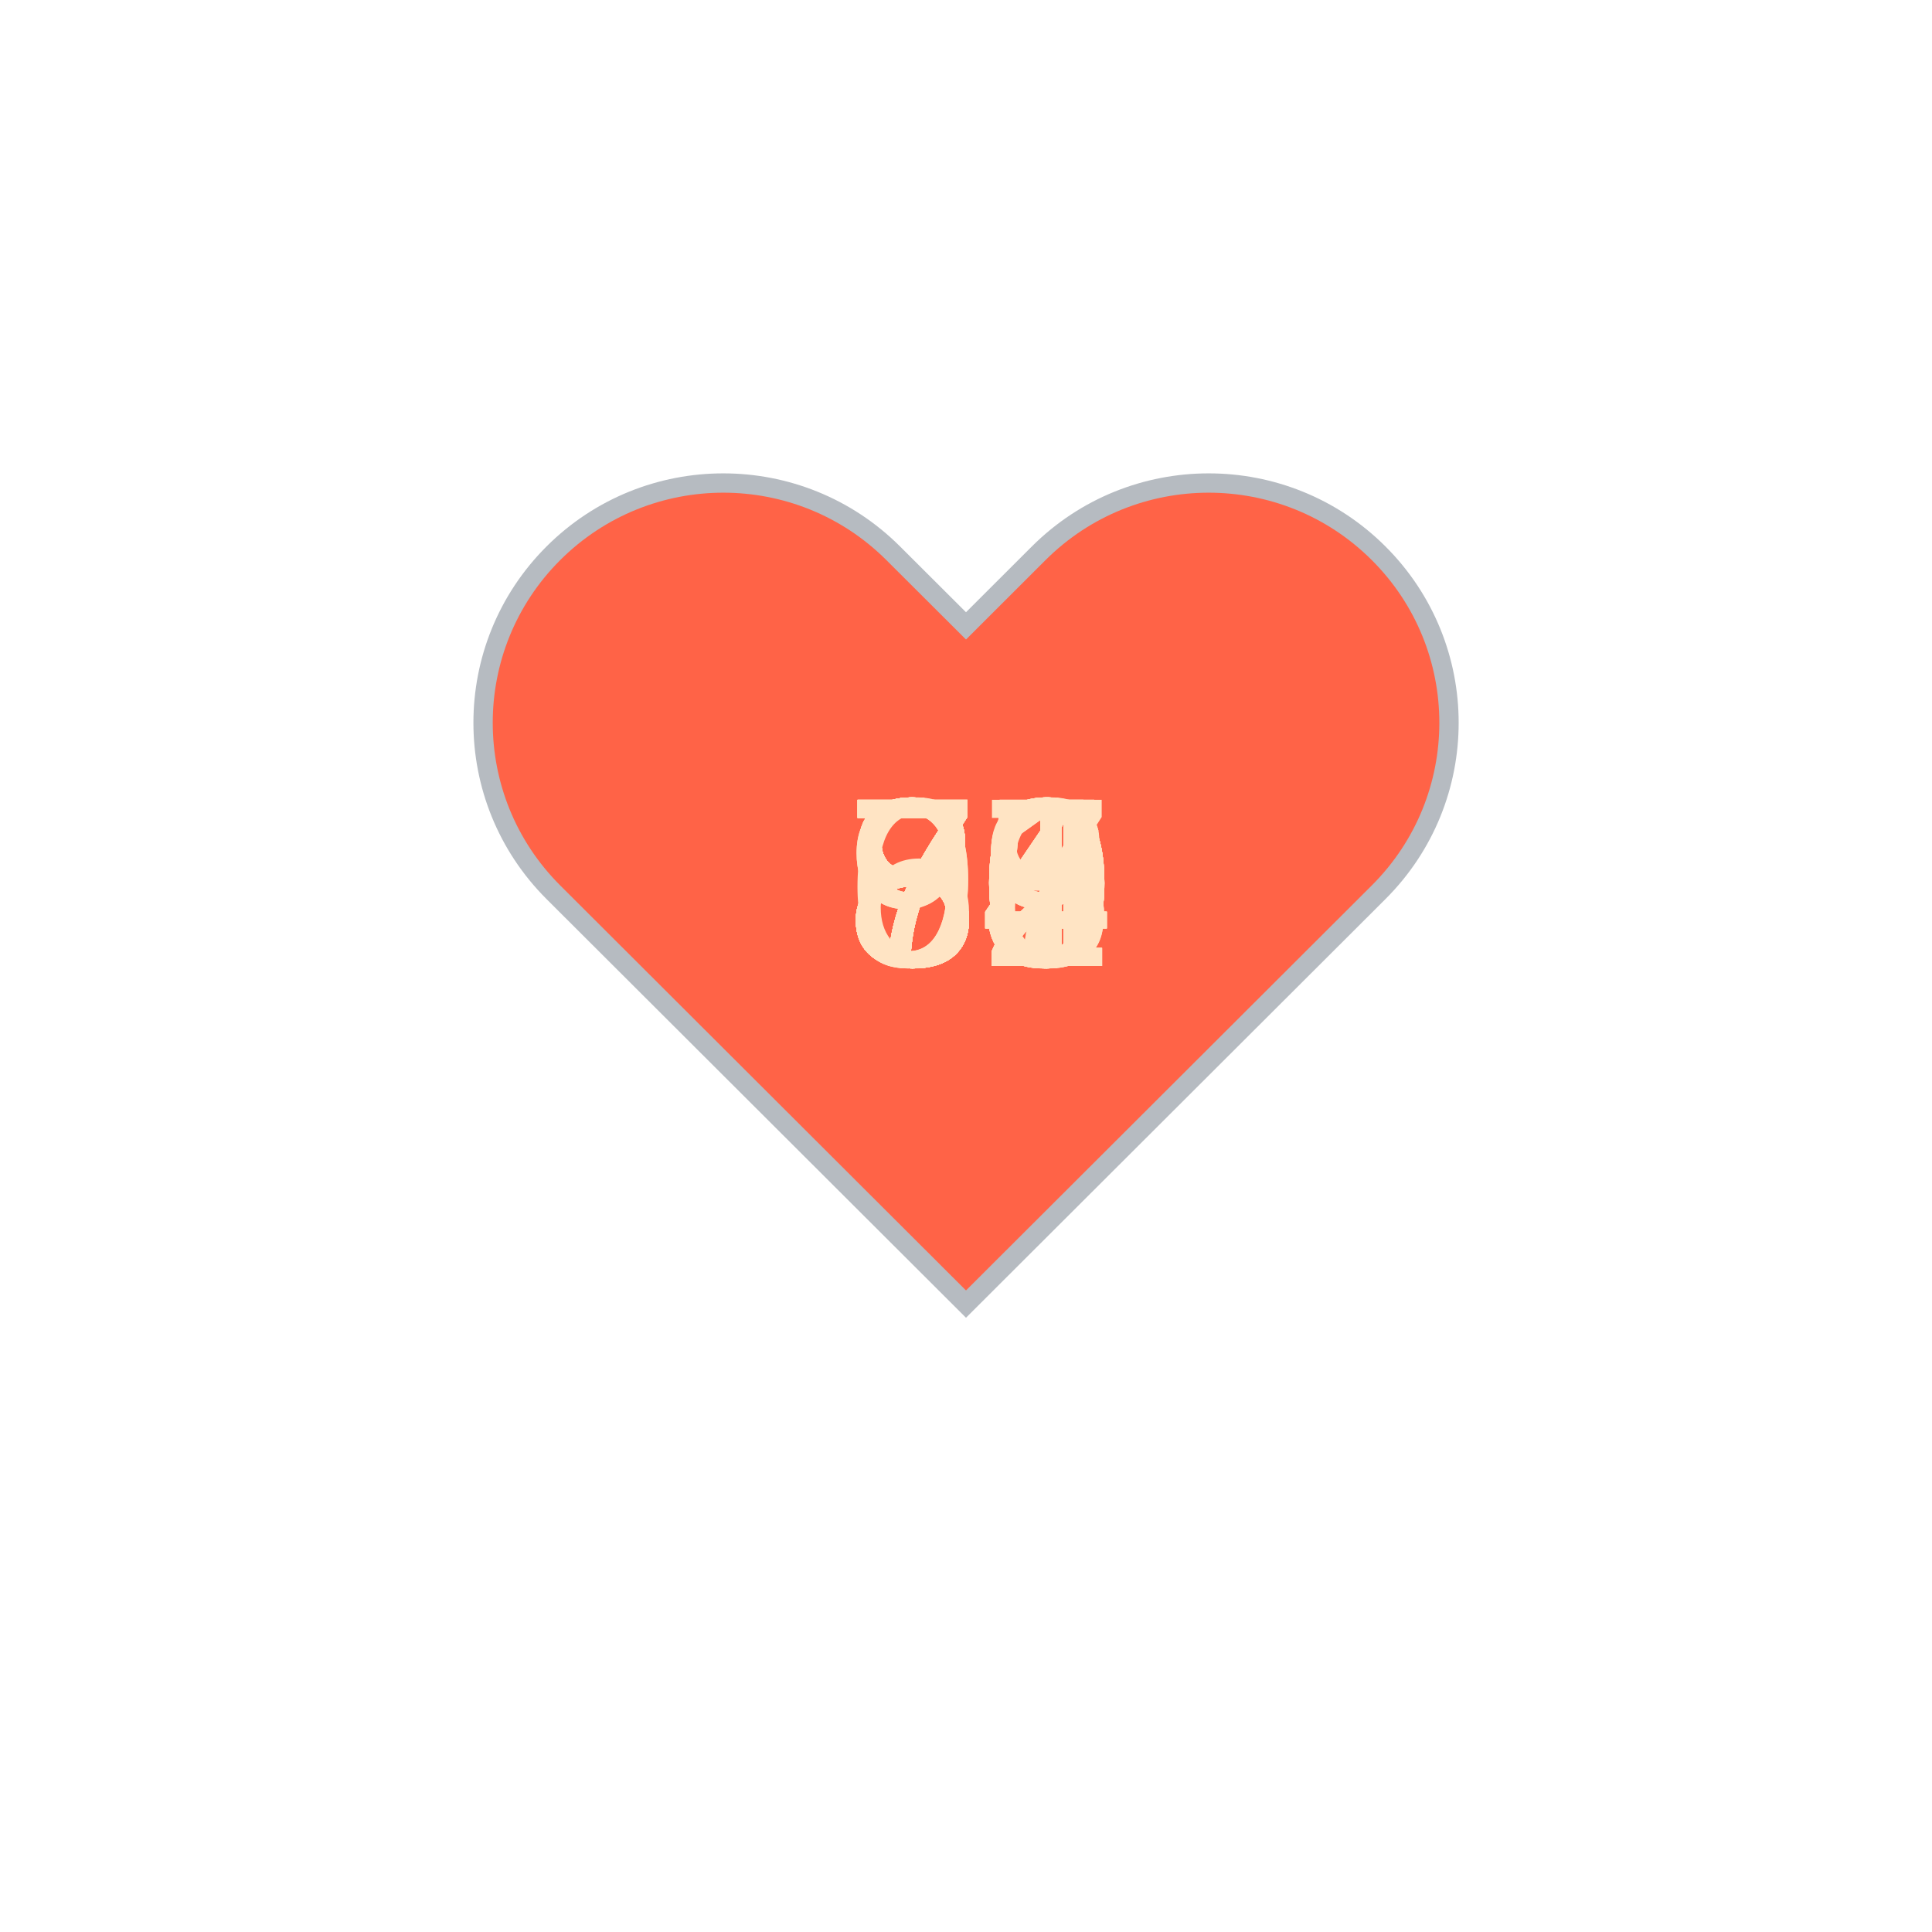
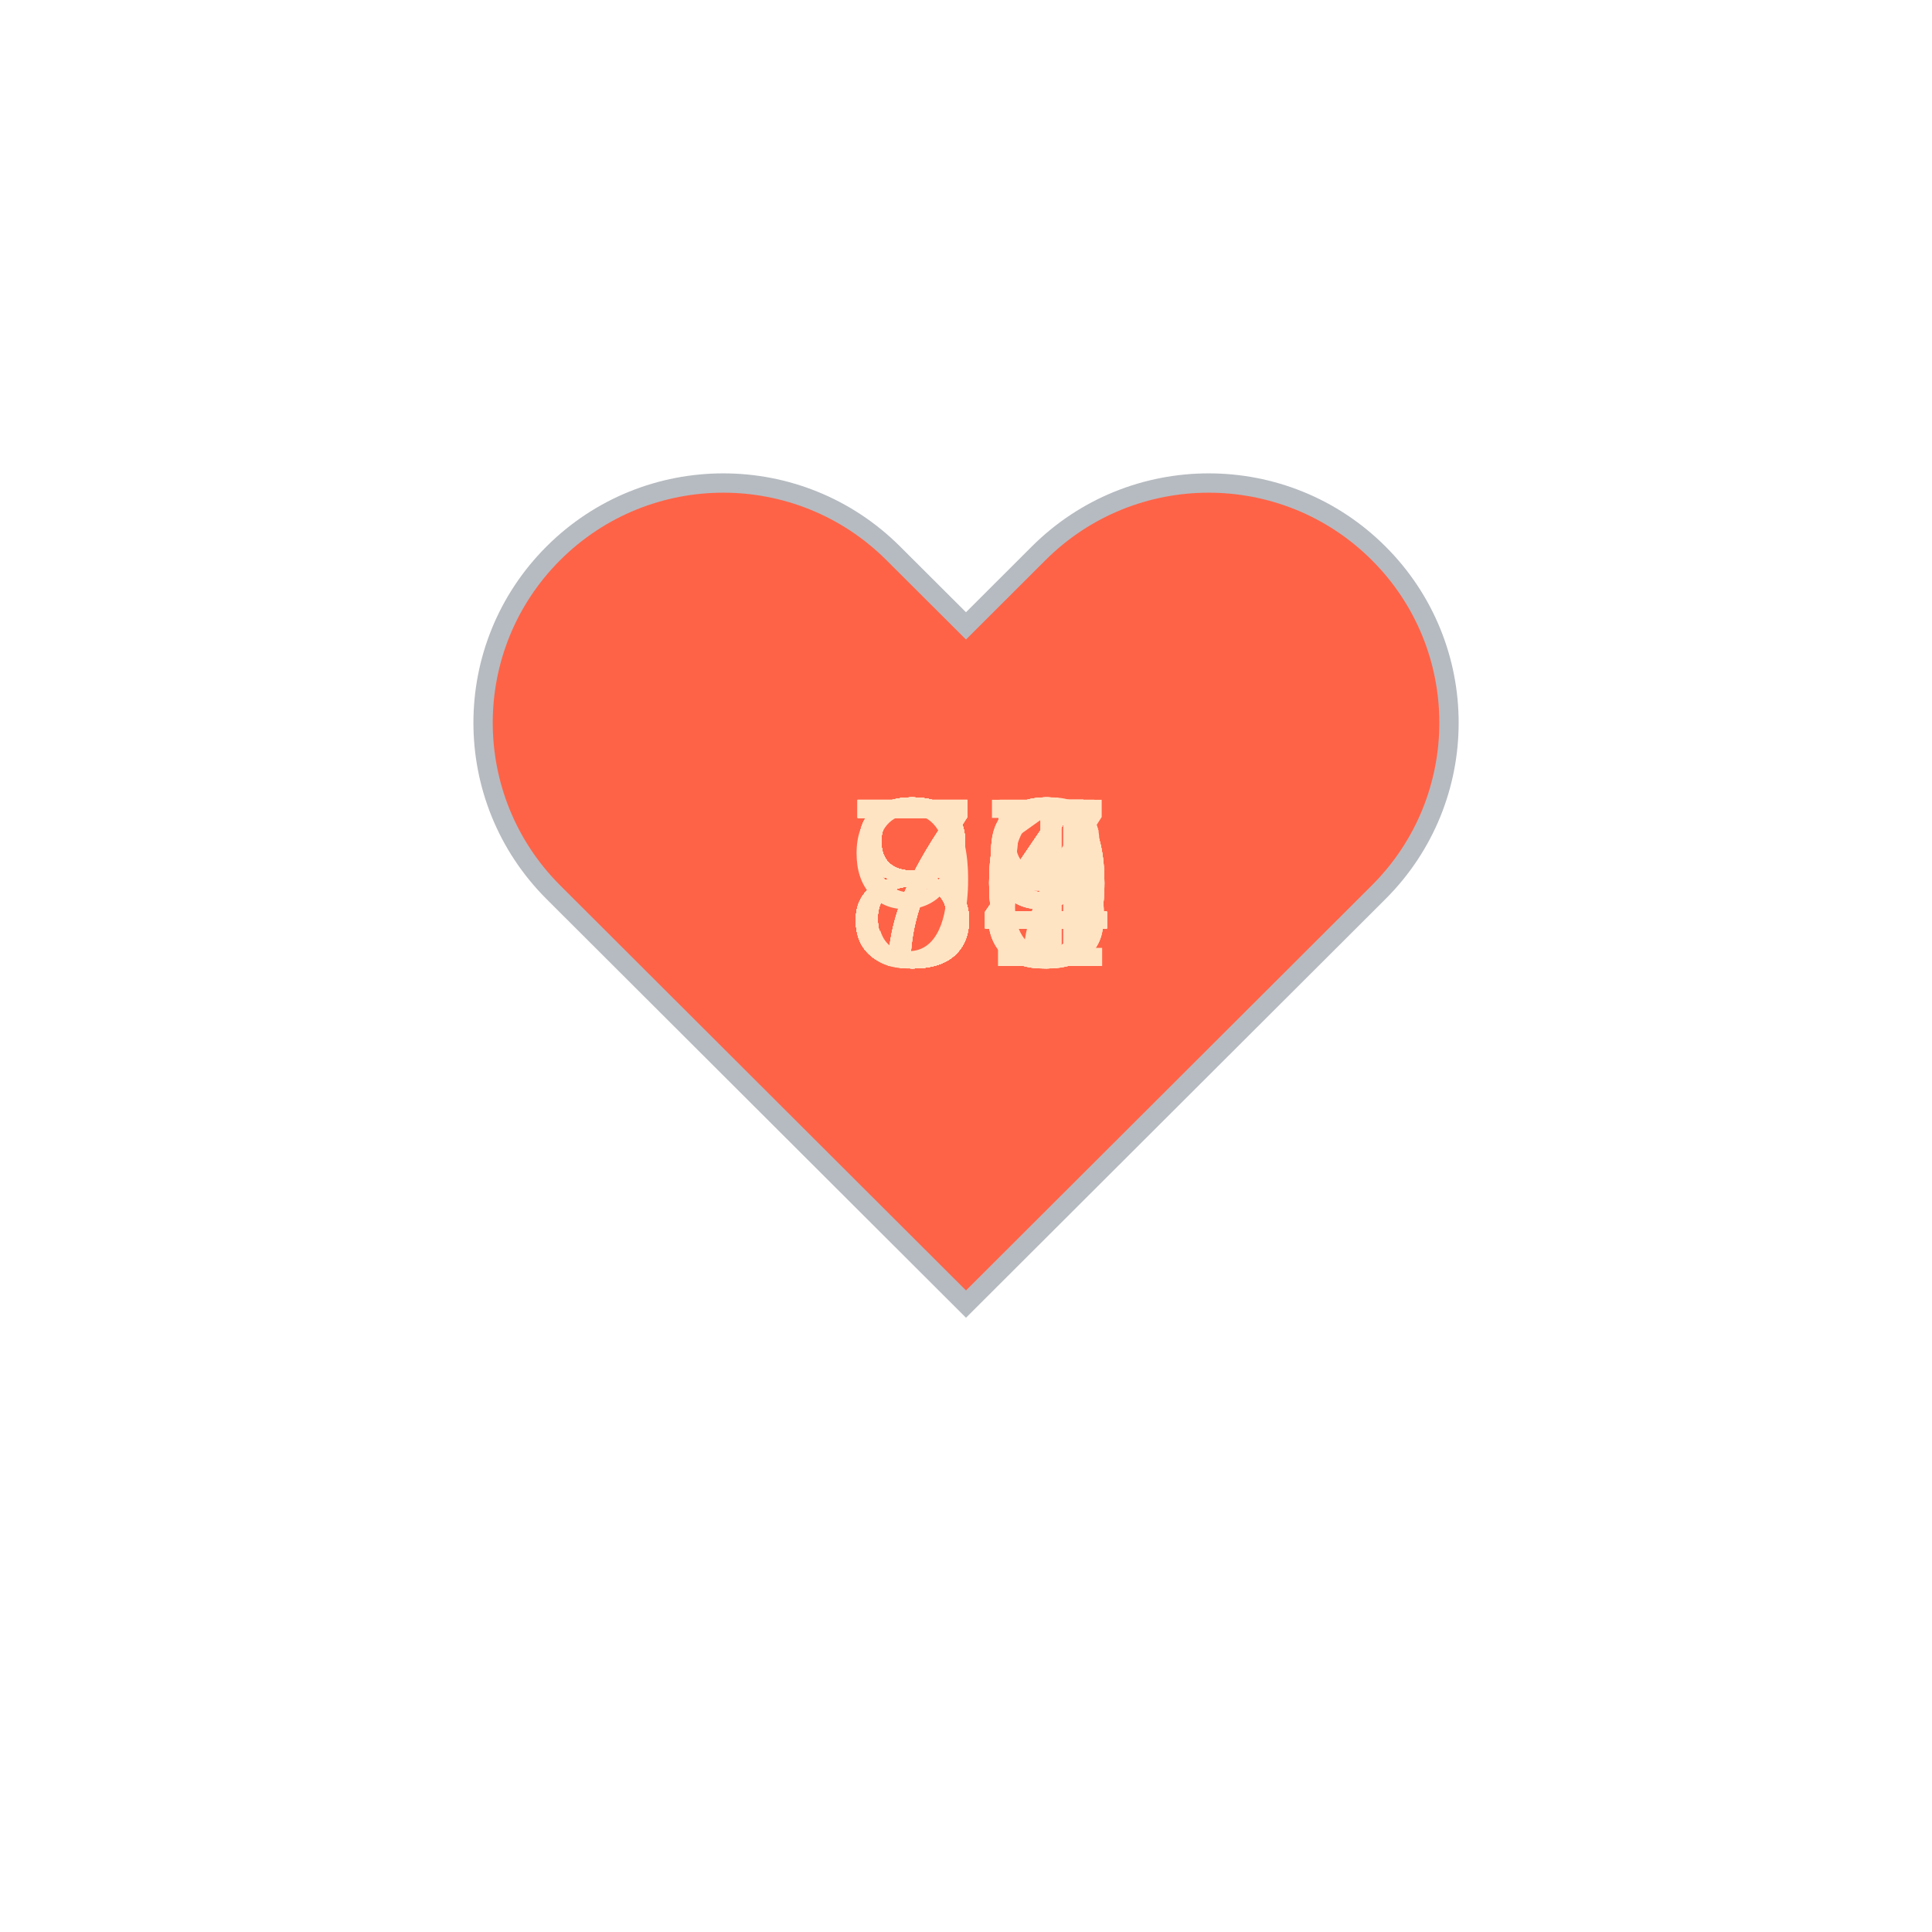
<svg xmlns="http://www.w3.org/2000/svg" baseProfile="full" height="150" version="1.1" viewBox="0,0,200,200" width="150">
  <defs />
  <g transform="translate(100 100)">
    <path d="M92.71,7.27L92.71,7.27c-9.71-9.69-25.46-9.69-35.18,0L50,14.79l-7.54-7.52C32.75-2.42,17-2.42,7.29,7.27v0 c-9.71,9.69-9.71,25.41,0,35.1L50,85l42.71-42.63C102.43,32.68,102.43,16.96,92.71,7.27z" fill="tomato" stroke="#B6BBC1" stroke-width="2" transform="translate(-50 -50)" />
    <animateTransform additive="sum" attributeName="transform" dur="1.2s" repeatCount="indefinite" type="scale" values="1; 1.5; 1.25; 1.5; 1.5; 1;" />
-     <text fill="bisque" style="font-size:25px; font-family:Arial" transform="translate(-12.5 0)">72<animate attributeName="visibility" dur="36.0s" keyTimes="0;0.03;0.07;0.1;0.13;0.17;0.2;0.23;0.27;0.3;0.33;0.37;0.4;0.43;0.47;0.5;0.53;0.57;0.6;0.63;0.67;0.7;0.73;0.77;0.8;0.83;0.87;0.9;0.93;0.97;1.0" repeatCount="indefinite" values="visible;hidden;hidden;hidden;hidden;hidden;hidden;hidden;hidden;hidden;hidden;hidden;hidden;hidden;hidden;hidden;hidden;hidden;hidden;hidden;hidden;hidden;hidden;hidden;hidden;hidden;hidden;hidden;hidden;hidden;hidden" />
+     <text fill="bisque" style="font-size:25px; font-family:Arial" transform="translate(-12.5 0)">84<animate attributeName="visibility" dur="36.0s" keyTimes="0;0.03;0.07;0.1;0.13;0.17;0.2;0.23;0.27;0.3;0.33;0.37;0.4;0.43;0.47;0.5;0.53;0.57;0.6;0.63;0.67;0.7;0.73;0.77;0.8;0.83;0.87;0.9;0.93;0.97;1.0" repeatCount="indefinite" values="visible;hidden;hidden;hidden;hidden;hidden;hidden;hidden;hidden;hidden;hidden;hidden;hidden;hidden;hidden;hidden;hidden;hidden;hidden;hidden;hidden;hidden;hidden;hidden;hidden;hidden;hidden;hidden;hidden;hidden;hidden" />
    </text>
-     <text fill="bisque" style="font-size:25px; font-family:Arial" transform="translate(-12.5 0)">62<animate attributeName="visibility" dur="36.0s" keyTimes="0;0.03;0.07;0.1;0.13;0.17;0.2;0.23;0.27;0.3;0.33;0.37;0.4;0.43;0.47;0.5;0.53;0.57;0.6;0.63;0.67;0.7;0.73;0.77;0.8;0.83;0.87;0.9;0.93;0.97;1.0" repeatCount="indefinite" values="hidden;visible;hidden;hidden;hidden;hidden;hidden;hidden;hidden;hidden;hidden;hidden;hidden;hidden;hidden;hidden;hidden;hidden;hidden;hidden;hidden;hidden;hidden;hidden;hidden;hidden;hidden;hidden;hidden;hidden;hidden" />
+     <text fill="bisque" style="font-size:25px; font-family:Arial" transform="translate(-12.5 0)">80<animate attributeName="visibility" dur="36.0s" keyTimes="0;0.03;0.07;0.1;0.13;0.17;0.2;0.23;0.27;0.3;0.33;0.37;0.4;0.43;0.47;0.5;0.53;0.57;0.6;0.63;0.67;0.7;0.73;0.77;0.8;0.83;0.87;0.9;0.93;0.97;1.0" repeatCount="indefinite" values="hidden;visible;hidden;hidden;hidden;hidden;hidden;hidden;hidden;hidden;hidden;hidden;hidden;hidden;hidden;hidden;hidden;hidden;hidden;hidden;hidden;hidden;hidden;hidden;hidden;hidden;hidden;hidden;hidden;hidden;hidden" />
    </text>
-     <text fill="bisque" style="font-size:25px; font-family:Arial" transform="translate(-12.5 0)">70<animate attributeName="visibility" dur="36.0s" keyTimes="0;0.03;0.07;0.1;0.13;0.17;0.2;0.23;0.27;0.3;0.33;0.37;0.4;0.43;0.47;0.5;0.53;0.57;0.6;0.63;0.67;0.7;0.73;0.77;0.8;0.83;0.87;0.9;0.93;0.97;1.0" repeatCount="indefinite" values="hidden;hidden;visible;hidden;hidden;hidden;hidden;hidden;hidden;hidden;hidden;hidden;hidden;hidden;hidden;hidden;hidden;hidden;hidden;hidden;hidden;hidden;hidden;hidden;hidden;hidden;hidden;hidden;hidden;hidden;hidden" />
+     <text fill="bisque" style="font-size:25px; font-family:Arial" transform="translate(-12.5 0)">84<animate attributeName="visibility" dur="36.0s" keyTimes="0;0.03;0.07;0.1;0.13;0.17;0.2;0.23;0.27;0.3;0.33;0.37;0.4;0.43;0.47;0.5;0.53;0.57;0.6;0.63;0.67;0.7;0.73;0.77;0.8;0.83;0.87;0.9;0.93;0.97;1.0" repeatCount="indefinite" values="hidden;hidden;visible;hidden;hidden;hidden;hidden;hidden;hidden;hidden;hidden;hidden;hidden;hidden;hidden;hidden;hidden;hidden;hidden;hidden;hidden;hidden;hidden;hidden;hidden;hidden;hidden;hidden;hidden;hidden;hidden" />
    </text>
-     <text fill="bisque" style="font-size:25px; font-family:Arial" transform="translate(-12.5 0)">73<animate attributeName="visibility" dur="36.0s" keyTimes="0;0.03;0.07;0.1;0.13;0.17;0.2;0.23;0.27;0.3;0.33;0.37;0.4;0.43;0.47;0.5;0.53;0.57;0.6;0.63;0.67;0.7;0.73;0.77;0.8;0.83;0.87;0.9;0.93;0.97;1.0" repeatCount="indefinite" values="hidden;hidden;hidden;visible;hidden;hidden;hidden;hidden;hidden;hidden;hidden;hidden;hidden;hidden;hidden;hidden;hidden;hidden;hidden;hidden;hidden;hidden;hidden;hidden;hidden;hidden;hidden;hidden;hidden;hidden;hidden" />
+     <text fill="bisque" style="font-size:25px; font-family:Arial" transform="translate(-12.5 0)">80<animate attributeName="visibility" dur="36.0s" keyTimes="0;0.03;0.07;0.1;0.13;0.17;0.2;0.23;0.27;0.3;0.33;0.37;0.4;0.43;0.47;0.5;0.53;0.57;0.6;0.63;0.67;0.7;0.73;0.77;0.8;0.83;0.87;0.9;0.93;0.97;1.0" repeatCount="indefinite" values="hidden;hidden;hidden;visible;hidden;hidden;hidden;hidden;hidden;hidden;hidden;hidden;hidden;hidden;hidden;hidden;hidden;hidden;hidden;hidden;hidden;hidden;hidden;hidden;hidden;hidden;hidden;hidden;hidden;hidden;hidden" />
    </text>
-     <text fill="bisque" style="font-size:25px; font-family:Arial" transform="translate(-12.5 0)">72<animate attributeName="visibility" dur="36.0s" keyTimes="0;0.03;0.07;0.1;0.13;0.17;0.2;0.23;0.27;0.3;0.33;0.37;0.4;0.43;0.47;0.5;0.53;0.57;0.6;0.63;0.67;0.7;0.73;0.77;0.8;0.83;0.87;0.9;0.93;0.97;1.0" repeatCount="indefinite" values="hidden;hidden;hidden;hidden;visible;hidden;hidden;hidden;hidden;hidden;hidden;hidden;hidden;hidden;hidden;hidden;hidden;hidden;hidden;hidden;hidden;hidden;hidden;hidden;hidden;hidden;hidden;hidden;hidden;hidden;hidden" />
+     <text fill="bisque" style="font-size:25px; font-family:Arial" transform="translate(-12.5 0)">79<animate attributeName="visibility" dur="36.0s" keyTimes="0;0.03;0.07;0.1;0.13;0.17;0.2;0.23;0.27;0.3;0.33;0.37;0.4;0.43;0.47;0.5;0.53;0.57;0.6;0.63;0.67;0.7;0.73;0.77;0.8;0.83;0.87;0.9;0.93;0.97;1.0" repeatCount="indefinite" values="hidden;hidden;hidden;hidden;visible;hidden;hidden;hidden;hidden;hidden;hidden;hidden;hidden;hidden;hidden;hidden;hidden;hidden;hidden;hidden;hidden;hidden;hidden;hidden;hidden;hidden;hidden;hidden;hidden;hidden;hidden" />
    </text>
-     <text fill="bisque" style="font-size:25px; font-family:Arial" transform="translate(-12.5 0)">80<animate attributeName="visibility" dur="36.0s" keyTimes="0;0.03;0.07;0.1;0.13;0.17;0.2;0.23;0.27;0.3;0.33;0.37;0.4;0.43;0.47;0.5;0.53;0.57;0.6;0.63;0.67;0.7;0.73;0.77;0.8;0.83;0.87;0.9;0.93;0.97;1.0" repeatCount="indefinite" values="hidden;hidden;hidden;hidden;hidden;visible;hidden;hidden;hidden;hidden;hidden;hidden;hidden;hidden;hidden;hidden;hidden;hidden;hidden;hidden;hidden;hidden;hidden;hidden;hidden;hidden;hidden;hidden;hidden;hidden;hidden" />
+     <text fill="bisque" style="font-size:25px; font-family:Arial" transform="translate(-12.5 0)">84<animate attributeName="visibility" dur="36.0s" keyTimes="0;0.03;0.07;0.1;0.13;0.17;0.2;0.23;0.27;0.3;0.33;0.37;0.4;0.43;0.47;0.5;0.53;0.57;0.6;0.63;0.67;0.7;0.73;0.77;0.8;0.83;0.87;0.9;0.93;0.97;1.0" repeatCount="indefinite" values="hidden;hidden;hidden;hidden;hidden;visible;hidden;hidden;hidden;hidden;hidden;hidden;hidden;hidden;hidden;hidden;hidden;hidden;hidden;hidden;hidden;hidden;hidden;hidden;hidden;hidden;hidden;hidden;hidden;hidden;hidden" />
    </text>
-     <text fill="bisque" style="font-size:25px; font-family:Arial" transform="translate(-12.5 0)">95<animate attributeName="visibility" dur="36.0s" keyTimes="0;0.03;0.07;0.1;0.13;0.17;0.2;0.23;0.27;0.3;0.33;0.37;0.4;0.43;0.47;0.5;0.53;0.57;0.6;0.63;0.67;0.7;0.73;0.77;0.8;0.83;0.87;0.9;0.93;0.97;1.0" repeatCount="indefinite" values="hidden;hidden;hidden;hidden;hidden;hidden;visible;hidden;hidden;hidden;hidden;hidden;hidden;hidden;hidden;hidden;hidden;hidden;hidden;hidden;hidden;hidden;hidden;hidden;hidden;hidden;hidden;hidden;hidden;hidden;hidden" />
+     <text fill="bisque" style="font-size:25px; font-family:Arial" transform="translate(-12.5 0)">79<animate attributeName="visibility" dur="36.0s" keyTimes="0;0.03;0.07;0.1;0.13;0.17;0.2;0.23;0.27;0.3;0.33;0.37;0.4;0.43;0.47;0.5;0.53;0.57;0.6;0.63;0.67;0.7;0.73;0.77;0.8;0.83;0.87;0.9;0.93;0.97;1.0" repeatCount="indefinite" values="hidden;hidden;hidden;hidden;hidden;hidden;visible;hidden;hidden;hidden;hidden;hidden;hidden;hidden;hidden;hidden;hidden;hidden;hidden;hidden;hidden;hidden;hidden;hidden;hidden;hidden;hidden;hidden;hidden;hidden;hidden" />
    </text>
-     <text fill="bisque" style="font-size:25px; font-family:Arial" transform="translate(-12.5 0)">99<animate attributeName="visibility" dur="36.0s" keyTimes="0;0.03;0.07;0.1;0.13;0.17;0.2;0.23;0.27;0.3;0.33;0.37;0.4;0.43;0.47;0.5;0.53;0.57;0.6;0.63;0.67;0.7;0.73;0.77;0.8;0.83;0.87;0.9;0.93;0.97;1.0" repeatCount="indefinite" values="hidden;hidden;hidden;hidden;hidden;hidden;hidden;visible;hidden;hidden;hidden;hidden;hidden;hidden;hidden;hidden;hidden;hidden;hidden;hidden;hidden;hidden;hidden;hidden;hidden;hidden;hidden;hidden;hidden;hidden;hidden" />
+     <text fill="bisque" style="font-size:25px; font-family:Arial" transform="translate(-12.5 0)">90<animate attributeName="visibility" dur="36.0s" keyTimes="0;0.03;0.07;0.1;0.13;0.17;0.2;0.23;0.27;0.3;0.33;0.37;0.4;0.43;0.47;0.5;0.53;0.57;0.6;0.63;0.67;0.7;0.73;0.77;0.8;0.83;0.87;0.9;0.93;0.97;1.0" repeatCount="indefinite" values="hidden;hidden;hidden;hidden;hidden;hidden;hidden;visible;hidden;hidden;hidden;hidden;hidden;hidden;hidden;hidden;hidden;hidden;hidden;hidden;hidden;hidden;hidden;hidden;hidden;hidden;hidden;hidden;hidden;hidden;hidden" />
    </text>
-     <text fill="bisque" style="font-size:25px; font-family:Arial" transform="translate(-12.5 0)">85<animate attributeName="visibility" dur="36.0s" keyTimes="0;0.03;0.07;0.1;0.13;0.17;0.2;0.23;0.27;0.3;0.33;0.37;0.4;0.43;0.47;0.5;0.53;0.57;0.6;0.63;0.67;0.7;0.73;0.77;0.8;0.83;0.87;0.9;0.93;0.97;1.0" repeatCount="indefinite" values="hidden;hidden;hidden;hidden;hidden;hidden;hidden;hidden;visible;hidden;hidden;hidden;hidden;hidden;hidden;hidden;hidden;hidden;hidden;hidden;hidden;hidden;hidden;hidden;hidden;hidden;hidden;hidden;hidden;hidden;hidden" />
+     <text fill="bisque" style="font-size:25px; font-family:Arial" transform="translate(-12.5 0)">84<animate attributeName="visibility" dur="36.0s" keyTimes="0;0.03;0.07;0.1;0.13;0.17;0.2;0.23;0.27;0.3;0.33;0.37;0.4;0.43;0.47;0.5;0.53;0.57;0.6;0.63;0.67;0.7;0.73;0.77;0.8;0.83;0.87;0.9;0.93;0.97;1.0" repeatCount="indefinite" values="hidden;hidden;hidden;hidden;hidden;hidden;hidden;hidden;visible;hidden;hidden;hidden;hidden;hidden;hidden;hidden;hidden;hidden;hidden;hidden;hidden;hidden;hidden;hidden;hidden;hidden;hidden;hidden;hidden;hidden;hidden" />
    </text>
-     <text fill="bisque" style="font-size:25px; font-family:Arial" transform="translate(-12.5 0)">75<animate attributeName="visibility" dur="36.0s" keyTimes="0;0.03;0.07;0.1;0.13;0.17;0.2;0.23;0.27;0.3;0.33;0.37;0.4;0.43;0.47;0.5;0.53;0.57;0.6;0.63;0.67;0.7;0.73;0.77;0.8;0.83;0.87;0.9;0.93;0.97;1.0" repeatCount="indefinite" values="hidden;hidden;hidden;hidden;hidden;hidden;hidden;hidden;hidden;visible;hidden;hidden;hidden;hidden;hidden;hidden;hidden;hidden;hidden;hidden;hidden;hidden;hidden;hidden;hidden;hidden;hidden;hidden;hidden;hidden;hidden" />
+     <text fill="bisque" style="font-size:25px; font-family:Arial" transform="translate(-12.5 0)">80<animate attributeName="visibility" dur="36.0s" keyTimes="0;0.03;0.07;0.1;0.13;0.17;0.2;0.23;0.27;0.3;0.33;0.37;0.4;0.43;0.47;0.5;0.53;0.57;0.6;0.63;0.67;0.7;0.73;0.77;0.8;0.83;0.87;0.9;0.93;0.97;1.0" repeatCount="indefinite" values="hidden;hidden;hidden;hidden;hidden;hidden;hidden;hidden;hidden;visible;hidden;hidden;hidden;hidden;hidden;hidden;hidden;hidden;hidden;hidden;hidden;hidden;hidden;hidden;hidden;hidden;hidden;hidden;hidden;hidden;hidden" />
    </text>
-     <text fill="bisque" style="font-size:25px; font-family:Arial" transform="translate(-12.5 0)">77<animate attributeName="visibility" dur="36.0s" keyTimes="0;0.03;0.07;0.1;0.13;0.17;0.2;0.23;0.27;0.3;0.33;0.37;0.4;0.43;0.47;0.5;0.53;0.57;0.6;0.63;0.67;0.7;0.73;0.77;0.8;0.83;0.87;0.9;0.93;0.97;1.0" repeatCount="indefinite" values="hidden;hidden;hidden;hidden;hidden;hidden;hidden;hidden;hidden;hidden;visible;hidden;hidden;hidden;hidden;hidden;hidden;hidden;hidden;hidden;hidden;hidden;hidden;hidden;hidden;hidden;hidden;hidden;hidden;hidden;hidden" />
+     <text fill="bisque" style="font-size:25px; font-family:Arial" transform="translate(-12.5 0)">84<animate attributeName="visibility" dur="36.0s" keyTimes="0;0.03;0.07;0.1;0.13;0.17;0.2;0.23;0.27;0.3;0.33;0.37;0.4;0.43;0.47;0.5;0.53;0.57;0.6;0.63;0.67;0.7;0.73;0.77;0.8;0.83;0.87;0.9;0.93;0.97;1.0" repeatCount="indefinite" values="hidden;hidden;hidden;hidden;hidden;hidden;hidden;hidden;hidden;hidden;visible;hidden;hidden;hidden;hidden;hidden;hidden;hidden;hidden;hidden;hidden;hidden;hidden;hidden;hidden;hidden;hidden;hidden;hidden;hidden;hidden" />
    </text>
    <text fill="bisque" style="font-size:25px; font-family:Arial" transform="translate(-12.5 0)">84<animate attributeName="visibility" dur="36.0s" keyTimes="0;0.03;0.07;0.1;0.13;0.17;0.2;0.23;0.27;0.3;0.33;0.37;0.4;0.43;0.47;0.5;0.53;0.57;0.6;0.63;0.67;0.7;0.73;0.77;0.8;0.83;0.87;0.9;0.93;0.97;1.0" repeatCount="indefinite" values="hidden;hidden;hidden;hidden;hidden;hidden;hidden;hidden;hidden;hidden;hidden;visible;hidden;hidden;hidden;hidden;hidden;hidden;hidden;hidden;hidden;hidden;hidden;hidden;hidden;hidden;hidden;hidden;hidden;hidden;hidden" />
    </text>
-     <text fill="bisque" style="font-size:25px; font-family:Arial" transform="translate(-12.5 0)">85<animate attributeName="visibility" dur="36.0s" keyTimes="0;0.03;0.07;0.1;0.13;0.17;0.2;0.23;0.27;0.3;0.33;0.37;0.4;0.43;0.47;0.5;0.53;0.57;0.6;0.63;0.67;0.7;0.73;0.77;0.8;0.83;0.87;0.9;0.93;0.97;1.0" repeatCount="indefinite" values="hidden;hidden;hidden;hidden;hidden;hidden;hidden;hidden;hidden;hidden;hidden;hidden;visible;hidden;hidden;hidden;hidden;hidden;hidden;hidden;hidden;hidden;hidden;hidden;hidden;hidden;hidden;hidden;hidden;hidden;hidden" />
+     <text fill="bisque" style="font-size:25px; font-family:Arial" transform="translate(-12.5 0)">83<animate attributeName="visibility" dur="36.0s" keyTimes="0;0.03;0.07;0.1;0.13;0.17;0.2;0.23;0.27;0.3;0.33;0.37;0.4;0.43;0.47;0.5;0.53;0.57;0.6;0.63;0.67;0.7;0.73;0.77;0.8;0.83;0.87;0.9;0.93;0.97;1.0" repeatCount="indefinite" values="hidden;hidden;hidden;hidden;hidden;hidden;hidden;hidden;hidden;hidden;hidden;hidden;visible;hidden;hidden;hidden;hidden;hidden;hidden;hidden;hidden;hidden;hidden;hidden;hidden;hidden;hidden;hidden;hidden;hidden;hidden" />
    </text>
-     <text fill="bisque" style="font-size:25px; font-family:Arial" transform="translate(-12.5 0)">80<animate attributeName="visibility" dur="36.0s" keyTimes="0;0.03;0.07;0.1;0.13;0.17;0.2;0.23;0.27;0.3;0.33;0.37;0.4;0.43;0.47;0.5;0.53;0.57;0.6;0.63;0.67;0.7;0.73;0.77;0.8;0.83;0.87;0.9;0.93;0.97;1.0" repeatCount="indefinite" values="hidden;hidden;hidden;hidden;hidden;hidden;hidden;hidden;hidden;hidden;hidden;hidden;hidden;visible;hidden;hidden;hidden;hidden;hidden;hidden;hidden;hidden;hidden;hidden;hidden;hidden;hidden;hidden;hidden;hidden;hidden" />
+     <text fill="bisque" style="font-size:25px; font-family:Arial" transform="translate(-12.5 0)">85<animate attributeName="visibility" dur="36.0s" keyTimes="0;0.03;0.07;0.1;0.13;0.17;0.2;0.23;0.27;0.3;0.33;0.37;0.4;0.43;0.47;0.5;0.53;0.57;0.6;0.63;0.67;0.7;0.73;0.77;0.8;0.83;0.87;0.9;0.93;0.97;1.0" repeatCount="indefinite" values="hidden;hidden;hidden;hidden;hidden;hidden;hidden;hidden;hidden;hidden;hidden;hidden;hidden;visible;hidden;hidden;hidden;hidden;hidden;hidden;hidden;hidden;hidden;hidden;hidden;hidden;hidden;hidden;hidden;hidden;hidden" />
    </text>
-     <text fill="bisque" style="font-size:25px; font-family:Arial" transform="translate(-12.5 0)">76<animate attributeName="visibility" dur="36.0s" keyTimes="0;0.03;0.07;0.1;0.13;0.17;0.2;0.23;0.27;0.3;0.33;0.37;0.4;0.43;0.47;0.5;0.53;0.57;0.6;0.63;0.67;0.7;0.73;0.77;0.8;0.83;0.87;0.9;0.93;0.97;1.0" repeatCount="indefinite" values="hidden;hidden;hidden;hidden;hidden;hidden;hidden;hidden;hidden;hidden;hidden;hidden;hidden;hidden;visible;hidden;hidden;hidden;hidden;hidden;hidden;hidden;hidden;hidden;hidden;hidden;hidden;hidden;hidden;hidden;hidden" />
+     <text fill="bisque" style="font-size:25px; font-family:Arial" transform="translate(-12.5 0)">79<animate attributeName="visibility" dur="36.0s" keyTimes="0;0.03;0.07;0.1;0.13;0.17;0.2;0.23;0.27;0.3;0.33;0.37;0.4;0.43;0.47;0.5;0.53;0.57;0.6;0.63;0.67;0.7;0.73;0.77;0.8;0.83;0.87;0.9;0.93;0.97;1.0" repeatCount="indefinite" values="hidden;hidden;hidden;hidden;hidden;hidden;hidden;hidden;hidden;hidden;hidden;hidden;hidden;hidden;visible;hidden;hidden;hidden;hidden;hidden;hidden;hidden;hidden;hidden;hidden;hidden;hidden;hidden;hidden;hidden;hidden" />
    </text>
-     <text fill="bisque" style="font-size:25px; font-family:Arial" transform="translate(-12.5 0)">79<animate attributeName="visibility" dur="36.0s" keyTimes="0;0.03;0.07;0.1;0.13;0.17;0.2;0.23;0.27;0.3;0.33;0.37;0.4;0.43;0.47;0.5;0.53;0.57;0.6;0.63;0.67;0.7;0.73;0.77;0.8;0.83;0.87;0.9;0.93;0.97;1.0" repeatCount="indefinite" values="hidden;hidden;hidden;hidden;hidden;hidden;hidden;hidden;hidden;hidden;hidden;hidden;hidden;hidden;hidden;visible;hidden;hidden;hidden;hidden;hidden;hidden;hidden;hidden;hidden;hidden;hidden;hidden;hidden;hidden;hidden" />
+     <text fill="bisque" style="font-size:25px; font-family:Arial" transform="translate(-12.5 0)">86<animate attributeName="visibility" dur="36.0s" keyTimes="0;0.03;0.07;0.1;0.13;0.17;0.2;0.23;0.27;0.3;0.33;0.37;0.4;0.43;0.47;0.5;0.53;0.57;0.6;0.63;0.67;0.7;0.73;0.77;0.8;0.83;0.87;0.9;0.93;0.97;1.0" repeatCount="indefinite" values="hidden;hidden;hidden;hidden;hidden;hidden;hidden;hidden;hidden;hidden;hidden;hidden;hidden;hidden;hidden;visible;hidden;hidden;hidden;hidden;hidden;hidden;hidden;hidden;hidden;hidden;hidden;hidden;hidden;hidden;hidden" />
    </text>
-     <text fill="bisque" style="font-size:25px; font-family:Arial" transform="translate(-12.5 0)">80<animate attributeName="visibility" dur="36.0s" keyTimes="0;0.03;0.07;0.1;0.13;0.17;0.2;0.23;0.27;0.3;0.33;0.37;0.4;0.43;0.47;0.5;0.53;0.57;0.6;0.63;0.67;0.7;0.73;0.77;0.8;0.83;0.87;0.9;0.93;0.97;1.0" repeatCount="indefinite" values="hidden;hidden;hidden;hidden;hidden;hidden;hidden;hidden;hidden;hidden;hidden;hidden;hidden;hidden;hidden;hidden;visible;hidden;hidden;hidden;hidden;hidden;hidden;hidden;hidden;hidden;hidden;hidden;hidden;hidden;hidden" />
+     <text fill="bisque" style="font-size:25px; font-family:Arial" transform="translate(-12.5 0)">79<animate attributeName="visibility" dur="36.0s" keyTimes="0;0.03;0.07;0.1;0.13;0.17;0.2;0.23;0.27;0.3;0.33;0.37;0.4;0.43;0.47;0.5;0.53;0.57;0.6;0.63;0.67;0.7;0.73;0.77;0.8;0.83;0.87;0.9;0.93;0.97;1.0" repeatCount="indefinite" values="hidden;hidden;hidden;hidden;hidden;hidden;hidden;hidden;hidden;hidden;hidden;hidden;hidden;hidden;hidden;hidden;visible;hidden;hidden;hidden;hidden;hidden;hidden;hidden;hidden;hidden;hidden;hidden;hidden;hidden;hidden" />
    </text>
-     <text fill="bisque" style="font-size:25px; font-family:Arial" transform="translate(-12.5 0)">78<animate attributeName="visibility" dur="36.0s" keyTimes="0;0.03;0.07;0.1;0.13;0.17;0.2;0.23;0.27;0.3;0.33;0.37;0.4;0.43;0.47;0.5;0.53;0.57;0.6;0.63;0.67;0.7;0.73;0.77;0.8;0.83;0.87;0.9;0.93;0.97;1.0" repeatCount="indefinite" values="hidden;hidden;hidden;hidden;hidden;hidden;hidden;hidden;hidden;hidden;hidden;hidden;hidden;hidden;hidden;hidden;hidden;visible;hidden;hidden;hidden;hidden;hidden;hidden;hidden;hidden;hidden;hidden;hidden;hidden;hidden" />
+     <text fill="bisque" style="font-size:25px; font-family:Arial" transform="translate(-12.5 0)">83<animate attributeName="visibility" dur="36.0s" keyTimes="0;0.03;0.07;0.1;0.13;0.17;0.2;0.23;0.27;0.3;0.33;0.37;0.4;0.43;0.47;0.5;0.53;0.57;0.6;0.63;0.67;0.7;0.73;0.77;0.8;0.83;0.87;0.9;0.93;0.97;1.0" repeatCount="indefinite" values="hidden;hidden;hidden;hidden;hidden;hidden;hidden;hidden;hidden;hidden;hidden;hidden;hidden;hidden;hidden;hidden;hidden;visible;hidden;hidden;hidden;hidden;hidden;hidden;hidden;hidden;hidden;hidden;hidden;hidden;hidden" />
    </text>
    <text fill="bisque" style="font-size:25px; font-family:Arial" transform="translate(-12.5 0)">84<animate attributeName="visibility" dur="36.0s" keyTimes="0;0.03;0.07;0.1;0.13;0.17;0.2;0.23;0.27;0.3;0.33;0.37;0.4;0.43;0.47;0.5;0.53;0.57;0.6;0.63;0.67;0.7;0.73;0.77;0.8;0.83;0.87;0.9;0.93;0.97;1.0" repeatCount="indefinite" values="hidden;hidden;hidden;hidden;hidden;hidden;hidden;hidden;hidden;hidden;hidden;hidden;hidden;hidden;hidden;hidden;hidden;hidden;visible;hidden;hidden;hidden;hidden;hidden;hidden;hidden;hidden;hidden;hidden;hidden;hidden" />
    </text>
-     <text fill="bisque" style="font-size:25px; font-family:Arial" transform="translate(-12.5 0)">80<animate attributeName="visibility" dur="36.0s" keyTimes="0;0.03;0.07;0.1;0.13;0.17;0.2;0.23;0.27;0.3;0.33;0.37;0.4;0.43;0.47;0.5;0.53;0.57;0.6;0.63;0.67;0.7;0.73;0.77;0.8;0.83;0.87;0.9;0.93;0.97;1.0" repeatCount="indefinite" values="hidden;hidden;hidden;hidden;hidden;hidden;hidden;hidden;hidden;hidden;hidden;hidden;hidden;hidden;hidden;hidden;hidden;hidden;hidden;visible;hidden;hidden;hidden;hidden;hidden;hidden;hidden;hidden;hidden;hidden;hidden" />
+     <text fill="bisque" style="font-size:25px; font-family:Arial" transform="translate(-12.5 0)">84<animate attributeName="visibility" dur="36.0s" keyTimes="0;0.03;0.07;0.1;0.13;0.17;0.2;0.23;0.27;0.3;0.33;0.37;0.4;0.43;0.47;0.5;0.53;0.57;0.6;0.63;0.67;0.7;0.73;0.77;0.8;0.83;0.87;0.9;0.93;0.97;1.0" repeatCount="indefinite" values="hidden;hidden;hidden;hidden;hidden;hidden;hidden;hidden;hidden;hidden;hidden;hidden;hidden;hidden;hidden;hidden;hidden;hidden;hidden;visible;hidden;hidden;hidden;hidden;hidden;hidden;hidden;hidden;hidden;hidden;hidden" />
    </text>
-     <text fill="bisque" style="font-size:25px; font-family:Arial" transform="translate(-12.5 0)">81<animate attributeName="visibility" dur="36.0s" keyTimes="0;0.03;0.07;0.1;0.13;0.17;0.2;0.23;0.27;0.3;0.33;0.37;0.4;0.43;0.47;0.5;0.53;0.57;0.6;0.63;0.67;0.7;0.73;0.77;0.8;0.83;0.87;0.9;0.93;0.97;1.0" repeatCount="indefinite" values="hidden;hidden;hidden;hidden;hidden;hidden;hidden;hidden;hidden;hidden;hidden;hidden;hidden;hidden;hidden;hidden;hidden;hidden;hidden;hidden;visible;hidden;hidden;hidden;hidden;hidden;hidden;hidden;hidden;hidden;hidden" />
+     <text fill="bisque" style="font-size:25px; font-family:Arial" transform="translate(-12.5 0)">77<animate attributeName="visibility" dur="36.0s" keyTimes="0;0.03;0.07;0.1;0.13;0.17;0.2;0.23;0.27;0.3;0.33;0.37;0.4;0.43;0.47;0.5;0.53;0.57;0.6;0.63;0.67;0.7;0.73;0.77;0.8;0.83;0.87;0.9;0.93;0.97;1.0" repeatCount="indefinite" values="hidden;hidden;hidden;hidden;hidden;hidden;hidden;hidden;hidden;hidden;hidden;hidden;hidden;hidden;hidden;hidden;hidden;hidden;hidden;hidden;visible;hidden;hidden;hidden;hidden;hidden;hidden;hidden;hidden;hidden;hidden" />
    </text>
-     <text fill="bisque" style="font-size:25px; font-family:Arial" transform="translate(-12.5 0)">80<animate attributeName="visibility" dur="36.0s" keyTimes="0;0.03;0.07;0.1;0.13;0.17;0.2;0.23;0.27;0.3;0.33;0.37;0.4;0.43;0.47;0.5;0.53;0.57;0.6;0.63;0.67;0.7;0.73;0.77;0.8;0.83;0.87;0.9;0.93;0.97;1.0" repeatCount="indefinite" values="hidden;hidden;hidden;hidden;hidden;hidden;hidden;hidden;hidden;hidden;hidden;hidden;hidden;hidden;hidden;hidden;hidden;hidden;hidden;hidden;hidden;visible;hidden;hidden;hidden;hidden;hidden;hidden;hidden;hidden;hidden" />
+     <text fill="bisque" style="font-size:25px; font-family:Arial" transform="translate(-12.5 0)">84<animate attributeName="visibility" dur="36.0s" keyTimes="0;0.03;0.07;0.1;0.13;0.17;0.2;0.23;0.27;0.3;0.33;0.37;0.4;0.43;0.47;0.5;0.53;0.57;0.6;0.63;0.67;0.7;0.73;0.77;0.8;0.83;0.87;0.9;0.93;0.97;1.0" repeatCount="indefinite" values="hidden;hidden;hidden;hidden;hidden;hidden;hidden;hidden;hidden;hidden;hidden;hidden;hidden;hidden;hidden;hidden;hidden;hidden;hidden;hidden;hidden;visible;hidden;hidden;hidden;hidden;hidden;hidden;hidden;hidden;hidden" />
    </text>
-     <text fill="bisque" style="font-size:25px; font-family:Arial" transform="translate(-12.5 0)">81<animate attributeName="visibility" dur="36.0s" keyTimes="0;0.03;0.07;0.1;0.13;0.17;0.2;0.23;0.27;0.3;0.33;0.37;0.4;0.43;0.47;0.5;0.53;0.57;0.6;0.63;0.67;0.7;0.73;0.77;0.8;0.83;0.87;0.9;0.93;0.97;1.0" repeatCount="indefinite" values="hidden;hidden;hidden;hidden;hidden;hidden;hidden;hidden;hidden;hidden;hidden;hidden;hidden;hidden;hidden;hidden;hidden;hidden;hidden;hidden;hidden;hidden;visible;hidden;hidden;hidden;hidden;hidden;hidden;hidden;hidden" />
+     <text fill="bisque" style="font-size:25px; font-family:Arial" transform="translate(-12.5 0)">80<animate attributeName="visibility" dur="36.0s" keyTimes="0;0.03;0.07;0.1;0.13;0.17;0.2;0.23;0.27;0.3;0.33;0.37;0.4;0.43;0.47;0.5;0.53;0.57;0.6;0.63;0.67;0.7;0.73;0.77;0.8;0.83;0.87;0.9;0.93;0.97;1.0" repeatCount="indefinite" values="hidden;hidden;hidden;hidden;hidden;hidden;hidden;hidden;hidden;hidden;hidden;hidden;hidden;hidden;hidden;hidden;hidden;hidden;hidden;hidden;hidden;hidden;visible;hidden;hidden;hidden;hidden;hidden;hidden;hidden;hidden" />
    </text>
-     <text fill="bisque" style="font-size:25px; font-family:Arial" transform="translate(-12.5 0)">75<animate attributeName="visibility" dur="36.0s" keyTimes="0;0.03;0.07;0.1;0.13;0.17;0.2;0.23;0.27;0.3;0.33;0.37;0.4;0.43;0.47;0.5;0.53;0.57;0.6;0.63;0.67;0.7;0.73;0.77;0.8;0.83;0.87;0.9;0.93;0.97;1.0" repeatCount="indefinite" values="hidden;hidden;hidden;hidden;hidden;hidden;hidden;hidden;hidden;hidden;hidden;hidden;hidden;hidden;hidden;hidden;hidden;hidden;hidden;hidden;hidden;hidden;hidden;visible;hidden;hidden;hidden;hidden;hidden;hidden;hidden" />
+     <text fill="bisque" style="font-size:25px; font-family:Arial" transform="translate(-12.5 0)">84<animate attributeName="visibility" dur="36.0s" keyTimes="0;0.03;0.07;0.1;0.13;0.17;0.2;0.23;0.27;0.3;0.33;0.37;0.4;0.43;0.47;0.5;0.53;0.57;0.6;0.63;0.67;0.7;0.73;0.77;0.8;0.83;0.87;0.9;0.93;0.97;1.0" repeatCount="indefinite" values="hidden;hidden;hidden;hidden;hidden;hidden;hidden;hidden;hidden;hidden;hidden;hidden;hidden;hidden;hidden;hidden;hidden;hidden;hidden;hidden;hidden;hidden;hidden;visible;hidden;hidden;hidden;hidden;hidden;hidden;hidden" />
    </text>
-     <text fill="bisque" style="font-size:25px; font-family:Arial" transform="translate(-12.5 0)">84<animate attributeName="visibility" dur="36.0s" keyTimes="0;0.03;0.07;0.1;0.13;0.17;0.2;0.23;0.27;0.3;0.33;0.37;0.4;0.43;0.47;0.5;0.53;0.57;0.6;0.63;0.67;0.7;0.73;0.77;0.8;0.83;0.87;0.9;0.93;0.97;1.0" repeatCount="indefinite" values="hidden;hidden;hidden;hidden;hidden;hidden;hidden;hidden;hidden;hidden;hidden;hidden;hidden;hidden;hidden;hidden;hidden;hidden;hidden;hidden;hidden;hidden;hidden;hidden;visible;hidden;hidden;hidden;hidden;hidden;hidden" />
+     <text fill="bisque" style="font-size:25px; font-family:Arial" transform="translate(-12.5 0)">81<animate attributeName="visibility" dur="36.0s" keyTimes="0;0.03;0.07;0.1;0.13;0.17;0.2;0.23;0.27;0.3;0.33;0.37;0.4;0.43;0.47;0.5;0.53;0.57;0.6;0.63;0.67;0.7;0.73;0.77;0.8;0.83;0.87;0.9;0.93;0.97;1.0" repeatCount="indefinite" values="hidden;hidden;hidden;hidden;hidden;hidden;hidden;hidden;hidden;hidden;hidden;hidden;hidden;hidden;hidden;hidden;hidden;hidden;hidden;hidden;hidden;hidden;hidden;hidden;visible;hidden;hidden;hidden;hidden;hidden;hidden" />
    </text>
-     <text fill="bisque" style="font-size:25px; font-family:Arial" transform="translate(-12.5 0)">80<animate attributeName="visibility" dur="36.0s" keyTimes="0;0.03;0.07;0.1;0.13;0.17;0.2;0.23;0.27;0.3;0.33;0.37;0.4;0.43;0.47;0.5;0.53;0.57;0.6;0.63;0.67;0.7;0.73;0.77;0.8;0.83;0.87;0.9;0.93;0.97;1.0" repeatCount="indefinite" values="hidden;hidden;hidden;hidden;hidden;hidden;hidden;hidden;hidden;hidden;hidden;hidden;hidden;hidden;hidden;hidden;hidden;hidden;hidden;hidden;hidden;hidden;hidden;hidden;hidden;visible;hidden;hidden;hidden;hidden;hidden" />
+     <text fill="bisque" style="font-size:25px; font-family:Arial" transform="translate(-12.5 0)">84<animate attributeName="visibility" dur="36.0s" keyTimes="0;0.03;0.07;0.1;0.13;0.17;0.2;0.23;0.27;0.3;0.33;0.37;0.4;0.43;0.47;0.5;0.53;0.57;0.6;0.63;0.67;0.7;0.73;0.77;0.8;0.83;0.87;0.9;0.93;0.97;1.0" repeatCount="indefinite" values="hidden;hidden;hidden;hidden;hidden;hidden;hidden;hidden;hidden;hidden;hidden;hidden;hidden;hidden;hidden;hidden;hidden;hidden;hidden;hidden;hidden;hidden;hidden;hidden;hidden;visible;hidden;hidden;hidden;hidden;hidden" />
    </text>
-     <text fill="bisque" style="font-size:25px; font-family:Arial" transform="translate(-12.5 0)">84<animate attributeName="visibility" dur="36.0s" keyTimes="0;0.03;0.07;0.1;0.13;0.17;0.2;0.23;0.27;0.3;0.33;0.37;0.4;0.43;0.47;0.5;0.53;0.57;0.6;0.63;0.67;0.7;0.73;0.77;0.8;0.83;0.87;0.9;0.93;0.97;1.0" repeatCount="indefinite" values="hidden;hidden;hidden;hidden;hidden;hidden;hidden;hidden;hidden;hidden;hidden;hidden;hidden;hidden;hidden;hidden;hidden;hidden;hidden;hidden;hidden;hidden;hidden;hidden;hidden;hidden;visible;hidden;hidden;hidden;hidden" />
+     <text fill="bisque" style="font-size:25px; font-family:Arial" transform="translate(-12.5 0)">85<animate attributeName="visibility" dur="36.0s" keyTimes="0;0.03;0.07;0.1;0.13;0.17;0.2;0.23;0.27;0.3;0.33;0.37;0.4;0.43;0.47;0.5;0.53;0.57;0.6;0.63;0.67;0.7;0.73;0.77;0.8;0.83;0.87;0.9;0.93;0.97;1.0" repeatCount="indefinite" values="hidden;hidden;hidden;hidden;hidden;hidden;hidden;hidden;hidden;hidden;hidden;hidden;hidden;hidden;hidden;hidden;hidden;hidden;hidden;hidden;hidden;hidden;hidden;hidden;hidden;hidden;visible;hidden;hidden;hidden;hidden" />
    </text>
-     <text fill="bisque" style="font-size:25px; font-family:Arial" transform="translate(-12.5 0)">80<animate attributeName="visibility" dur="36.0s" keyTimes="0;0.03;0.07;0.1;0.13;0.17;0.2;0.23;0.27;0.3;0.33;0.37;0.4;0.43;0.47;0.5;0.53;0.57;0.6;0.63;0.67;0.7;0.73;0.77;0.8;0.83;0.87;0.9;0.93;0.97;1.0" repeatCount="indefinite" values="hidden;hidden;hidden;hidden;hidden;hidden;hidden;hidden;hidden;hidden;hidden;hidden;hidden;hidden;hidden;hidden;hidden;hidden;hidden;hidden;hidden;hidden;hidden;hidden;hidden;hidden;hidden;visible;hidden;hidden;hidden" />
+     <text fill="bisque" style="font-size:25px; font-family:Arial" transform="translate(-12.5 0)">85<animate attributeName="visibility" dur="36.0s" keyTimes="0;0.03;0.07;0.1;0.13;0.17;0.2;0.23;0.27;0.3;0.33;0.37;0.4;0.43;0.47;0.5;0.53;0.57;0.6;0.63;0.67;0.7;0.73;0.77;0.8;0.83;0.87;0.9;0.93;0.97;1.0" repeatCount="indefinite" values="hidden;hidden;hidden;hidden;hidden;hidden;hidden;hidden;hidden;hidden;hidden;hidden;hidden;hidden;hidden;hidden;hidden;hidden;hidden;hidden;hidden;hidden;hidden;hidden;hidden;hidden;hidden;visible;hidden;hidden;hidden" />
    </text>
-     <text fill="bisque" style="font-size:25px; font-family:Arial" transform="translate(-12.5 0)">79<animate attributeName="visibility" dur="36.0s" keyTimes="0;0.03;0.07;0.1;0.13;0.17;0.2;0.23;0.27;0.3;0.33;0.37;0.4;0.43;0.47;0.5;0.53;0.57;0.6;0.63;0.67;0.7;0.73;0.77;0.8;0.83;0.87;0.9;0.93;0.97;1.0" repeatCount="indefinite" values="hidden;hidden;hidden;hidden;hidden;hidden;hidden;hidden;hidden;hidden;hidden;hidden;hidden;hidden;hidden;hidden;hidden;hidden;hidden;hidden;hidden;hidden;hidden;hidden;hidden;hidden;hidden;hidden;visible;hidden;hidden" />
+     <text fill="bisque" style="font-size:25px; font-family:Arial" transform="translate(-12.5 0)">78<animate attributeName="visibility" dur="36.0s" keyTimes="0;0.03;0.07;0.1;0.13;0.17;0.2;0.23;0.27;0.3;0.33;0.37;0.4;0.43;0.47;0.5;0.53;0.57;0.6;0.63;0.67;0.7;0.73;0.77;0.8;0.83;0.87;0.9;0.93;0.97;1.0" repeatCount="indefinite" values="hidden;hidden;hidden;hidden;hidden;hidden;hidden;hidden;hidden;hidden;hidden;hidden;hidden;hidden;hidden;hidden;hidden;hidden;hidden;hidden;hidden;hidden;hidden;hidden;hidden;hidden;hidden;hidden;visible;hidden;hidden" />
    </text>
    <text fill="bisque" style="font-size:25px; font-family:Arial" transform="translate(-12.5 0)">84<animate attributeName="visibility" dur="36.0s" keyTimes="0;0.03;0.07;0.1;0.13;0.17;0.2;0.23;0.27;0.3;0.33;0.37;0.4;0.43;0.47;0.5;0.53;0.57;0.6;0.63;0.67;0.7;0.73;0.77;0.8;0.83;0.87;0.9;0.93;0.97;1.0" repeatCount="indefinite" values="hidden;hidden;hidden;hidden;hidden;hidden;hidden;hidden;hidden;hidden;hidden;hidden;hidden;hidden;hidden;hidden;hidden;hidden;hidden;hidden;hidden;hidden;hidden;hidden;hidden;hidden;hidden;hidden;hidden;visible;hidden" />
    </text>
  </g>
</svg>
